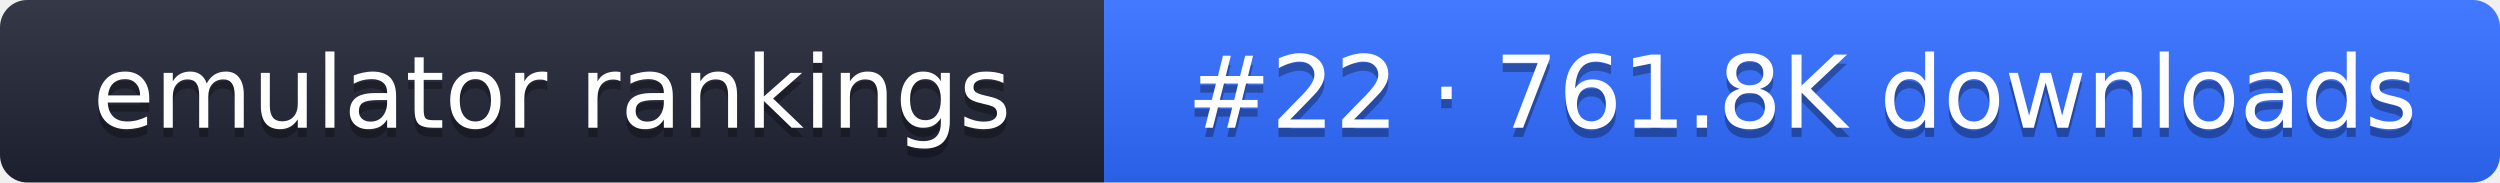
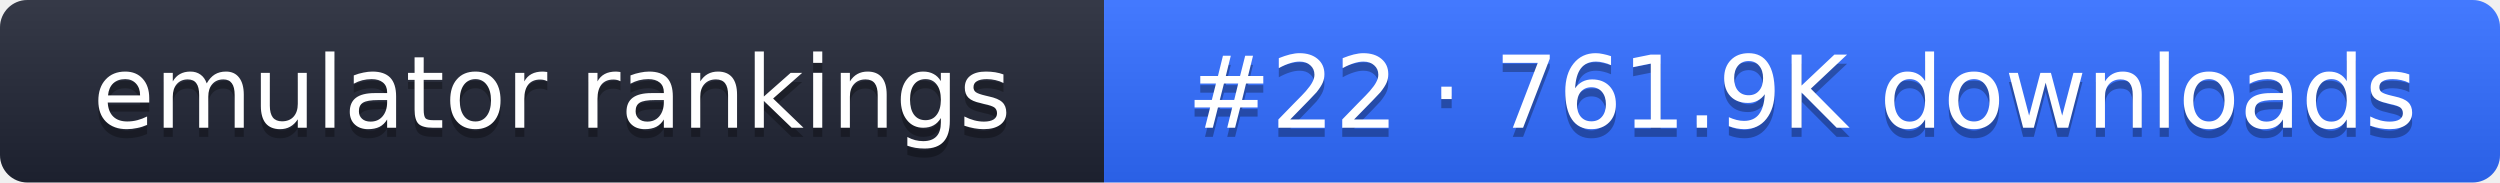
- <svg xmlns="http://www.w3.org/2000/svg" width="274" height="20" role="img" aria-label="emulator rankings: #22 · 761.8K downloads">
+ <svg xmlns="http://www.w3.org/2000/svg" width="274" height="20" role="img" aria-label="emulator rankings: #22 · 761.9K downloads">
  <linearGradient id="g" x2="0" y2="100%">
    <stop offset="0" stop-color="#fff" stop-opacity=".1" />
    <stop offset="1" stop-opacity=".1" />
  </linearGradient>
  <clipPath id="r">
    <rect width="274" height="20" rx="3" fill="#fff" />
  </clipPath>
  <g clip-path="url(#r)">
    <rect width="121" height="20" fill="#1f2433" />
    <rect x="121" width="153" height="20" fill="#2f6bff" />
    <rect width="274" height="20" fill="url(#g)" />
  </g>
  <g fill="#fff" text-anchor="middle" font-family="Verdana,DejaVu Sans,sans-serif" font-size="11">
    <text x="60.5" y="15" fill="#010101" fill-opacity=".3">emulator rankings</text>
    <text x="60.5" y="14">emulator rankings</text>
-     <text x="197.5" y="15" fill="#010101" fill-opacity=".3">#22 · 761.8K downloads</text>
-     <text x="197.5" y="14">#22 · 761.8K downloads</text>
+     <text x="197.5" y="15" fill="#010101" fill-opacity=".3">#22 · 761.9K downloads</text>
+     <text x="197.5" y="14">#22 · 761.9K downloads</text>
  </g>
</svg>
